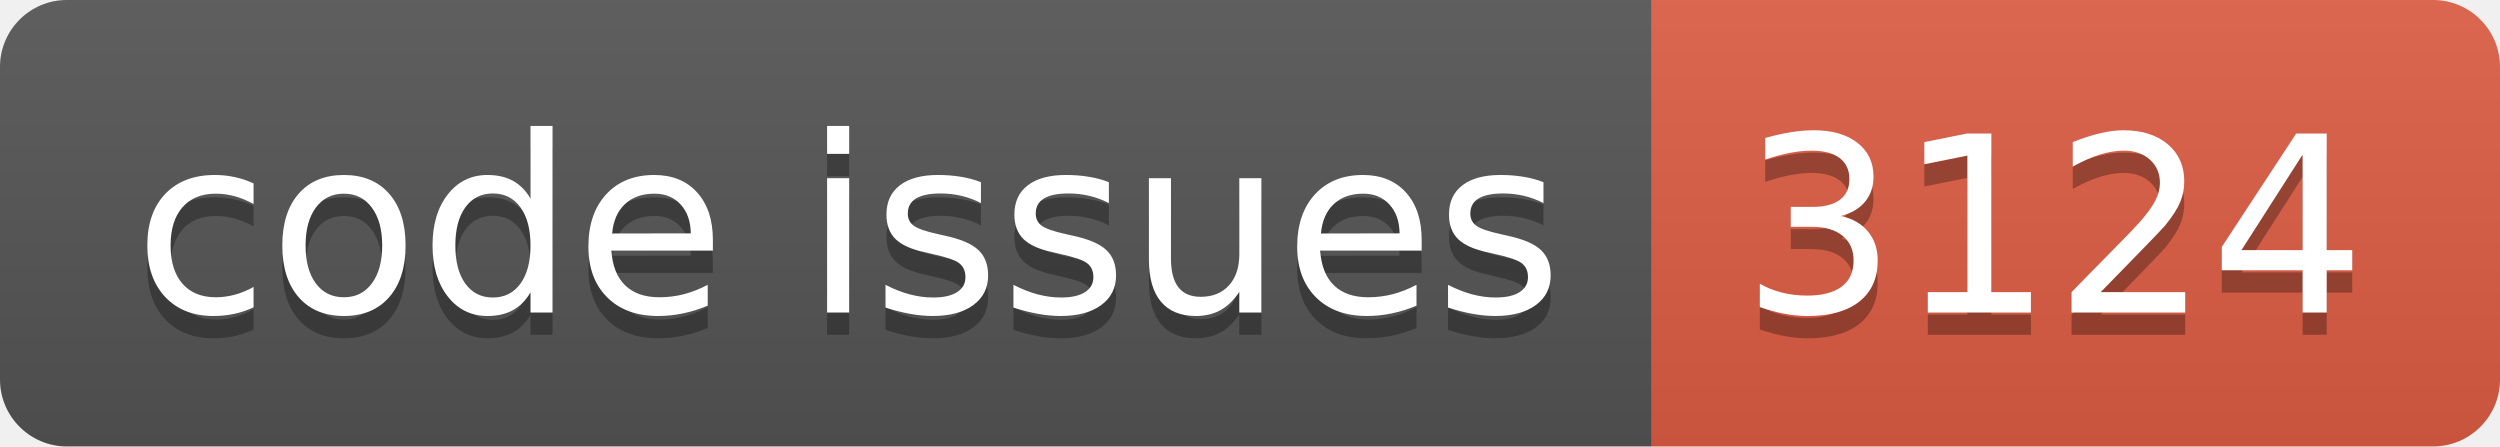
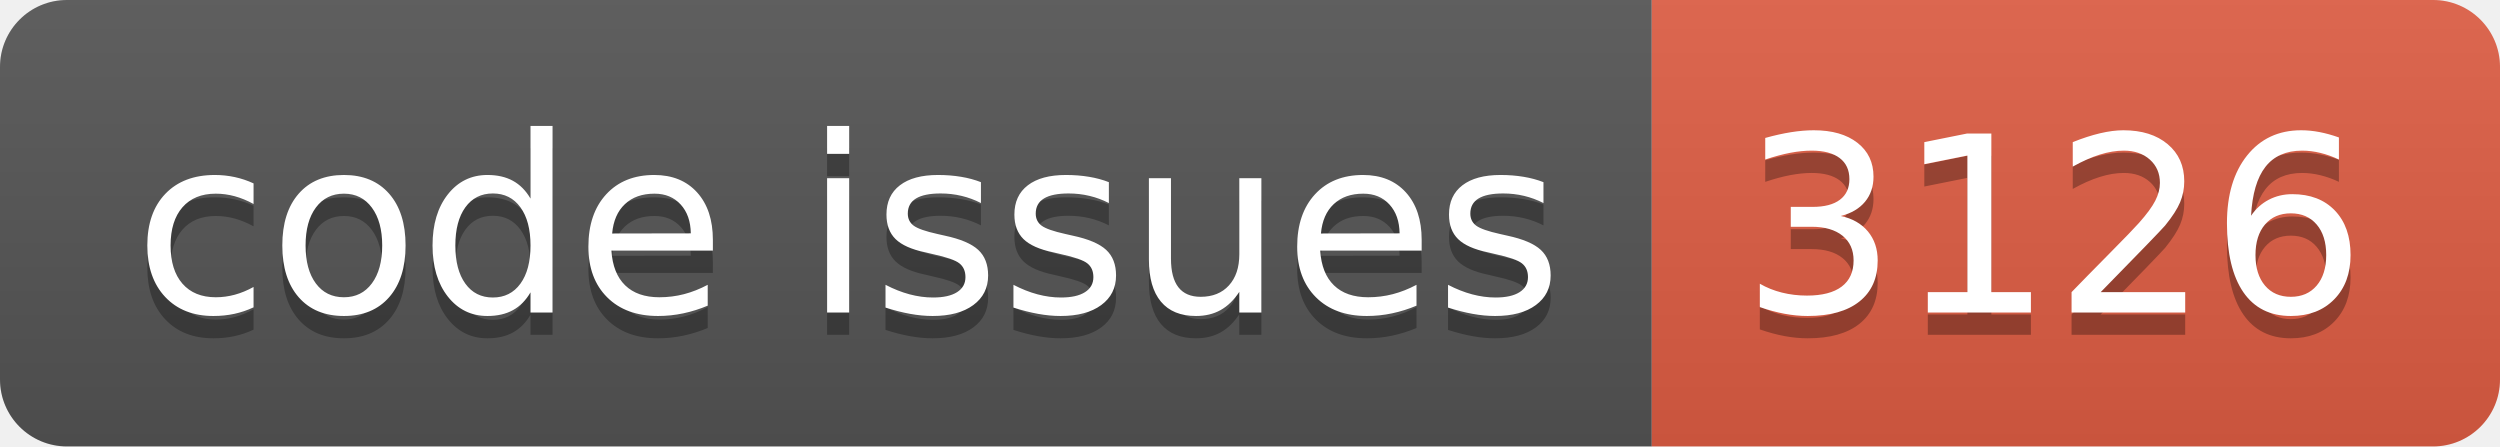
<svg xmlns="http://www.w3.org/2000/svg" width="112.0" height="20">
  <linearGradient id="smooth" x2="0" y2="100%">
    <stop offset="0" stop-color="#bbb" stop-opacity=".1" />
    <stop offset="1" stop-opacity=".1" />
  </linearGradient>
  <clipPath id="round">
    <rect width="112.0" height="20" rx="3" fill="#fff" />
  </clipPath>
  <g clip-path="url(#round)">
    <rect width="74.0" height="20" fill="#555" />
    <rect x="74.0" width="38.0" height="20" fill="#e05d44" />
    <rect width="112.0" height="20" fill="url(#smooth)" />
  </g>
  <g fill="#fff" text-anchor="middle" font-family="DejaVu Sans,Verdana,Geneva,sans-serif" font-size="110">
    <text x="380.0" y="150" fill="#010101" fill-opacity=".3" transform="scale(0.1)" textLength="640.0" lengthAdjust="spacing">code issues</text>
    <text x="380.0" y="140" transform="scale(0.1)" textLength="640.0" lengthAdjust="spacing">code issues</text>
-     <text x="920.0" y="150" fill="#010101" fill-opacity=".3" transform="scale(0.1)" textLength="280.0" lengthAdjust="spacing">3124</text>
-     <text x="920.0" y="140" transform="scale(0.1)" textLength="280.0" lengthAdjust="spacing">3124</text>
+     <text x="920.0" y="150" fill="#010101" fill-opacity=".3" transform="scale(0.1)" textLength="280.0" lengthAdjust="spacing">3126</text>
+     <text x="920.0" y="140" transform="scale(0.1)" textLength="280.0" lengthAdjust="spacing">3126</text>
  </g>
</svg>
